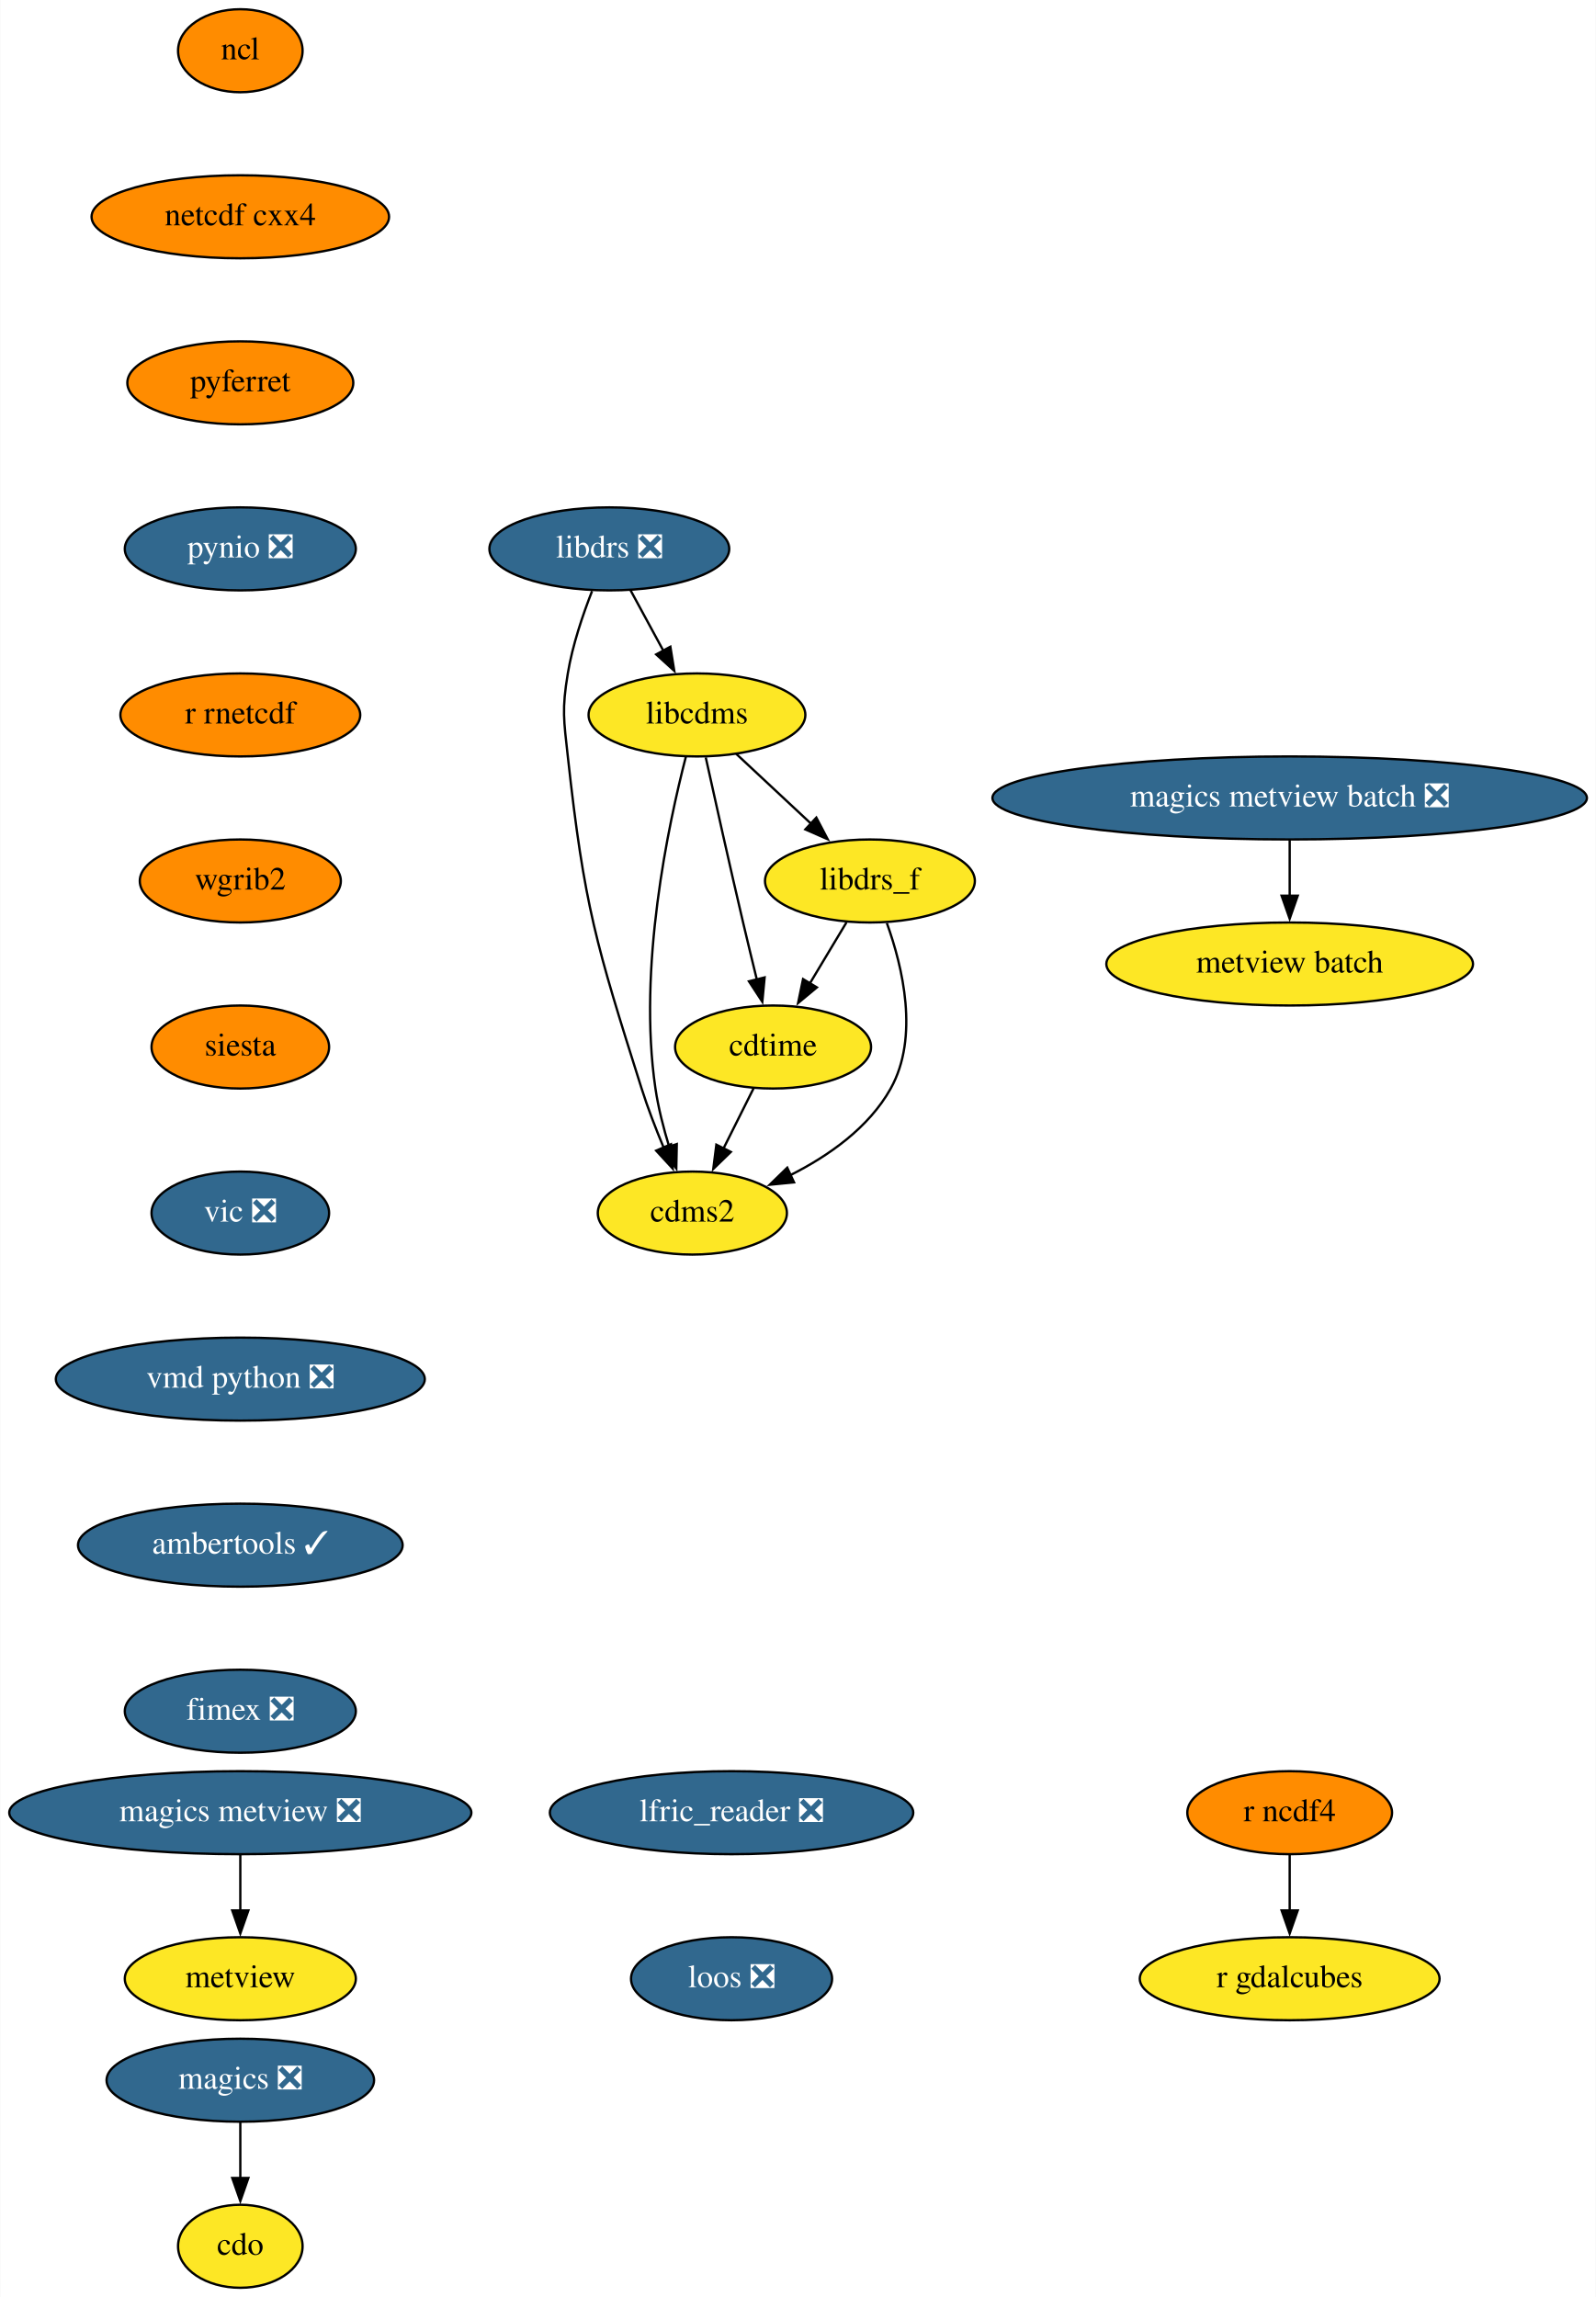
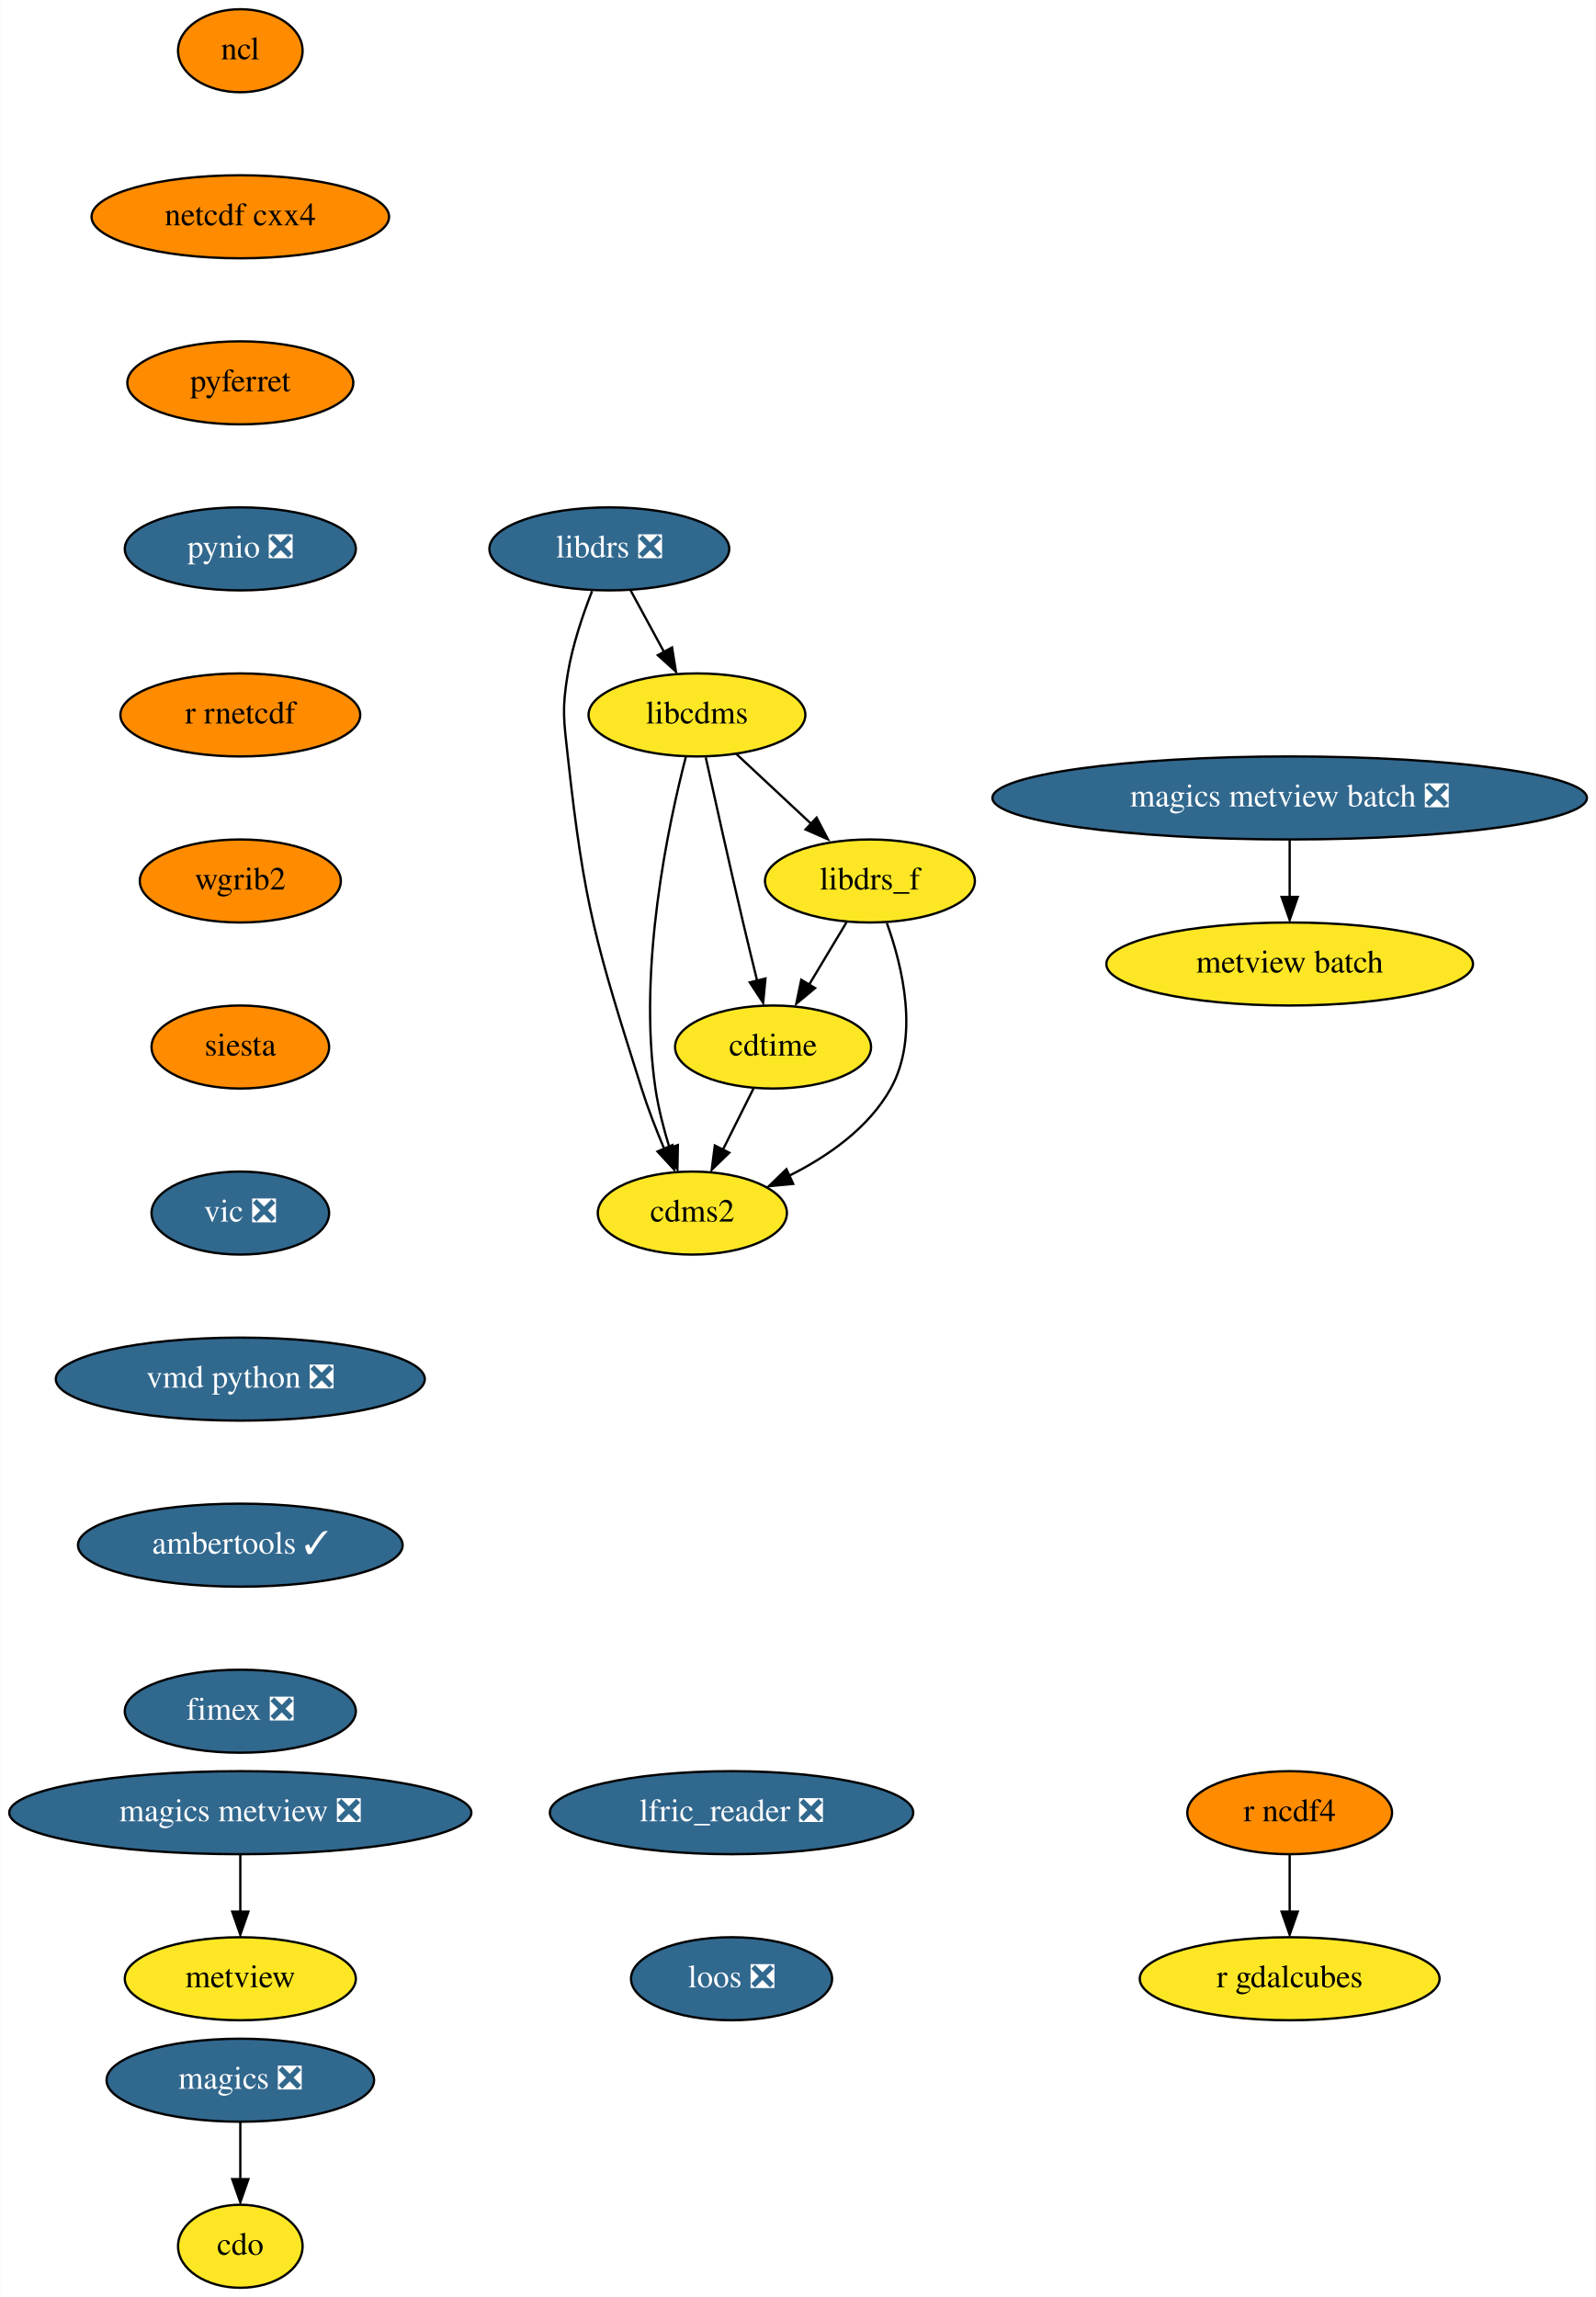
<svg xmlns="http://www.w3.org/2000/svg" xmlns:xlink="http://www.w3.org/1999/xlink" width="692pt" height="996pt" viewBox="0.00 0.00 691.78 996.00">
  <g id="graph0" class="graph" transform="scale(1 1) rotate(0) translate(4 992)">
    <polygon fill="white" stroke="none" points="-4,4 -4,-992 687.78,-992 687.78,4 -4,4" />
    <g id="node1" class="node">
      <g id="a_node1">
        <a xlink:href="https://github.com/conda-forge/cdms2-feedstock" xlink:title="cdms2">
          <ellipse fill="#fde725" stroke="black" cx="296.09" cy="-466" rx="41" ry="18" />
          <text text-anchor="middle" x="296.09" y="-462.3" font-family="Times,serif" font-size="14.00">cdms2</text>
        </a>
      </g>
    </g>
    <g id="node2" class="node">
      <g id="a_node2">
        <a xlink:href="https://github.com/conda-forge/cdo-feedstock" xlink:title="cdo">
          <ellipse fill="#fde725" stroke="black" cx="100.09" cy="-18" rx="27" ry="18" />
          <text text-anchor="middle" x="100.09" y="-14.3" font-family="Times,serif" font-size="14.00">cdo</text>
        </a>
      </g>
    </g>
    <g id="node3" class="node">
      <g id="a_node3">
        <a xlink:href="https://github.com/conda-forge/cdtime-feedstock" xlink:title="cdtime">
          <ellipse fill="#fde725" stroke="black" cx="331.09" cy="-538" rx="42.49" ry="18" />
          <text text-anchor="middle" x="331.09" y="-534.3" font-family="Times,serif" font-size="14.00">cdtime</text>
        </a>
      </g>
    </g>
    <g id="edge1" class="edge">
-       <path fill="none" stroke="black" d="M322.62,-520.05C318.71,-512.23 313.97,-502.75 309.58,-493.98" />
-       <polygon fill="black" stroke="black" points="312.77,-492.52 305.16,-485.14 306.5,-495.65 312.77,-492.52" />
+       <path fill="none" stroke="black" d="M322.62,-520.05C318.62,-512.06 313.76,-502.33 309.29,-493.4" />
+       <polygon fill="black" stroke="black" points="312.09,-492.17 304.49,-484.79 305.83,-495.3 312.09,-492.17" />
    </g>
    <g id="node4" class="node">
      <g id="a_node4">
        <a xlink:href="https://github.com/conda-forge/libcdms-feedstock" xlink:title="libcdms">
          <ellipse fill="#fde725" stroke="black" cx="298.09" cy="-682" rx="47" ry="18" />
          <text text-anchor="middle" x="298.09" y="-678.3" font-family="Times,serif" font-size="14.00">libcdms</text>
        </a>
      </g>
    </g>
    <g id="edge2" class="edge">
-       <path fill="none" stroke="black" d="M293.32,-664.03C285.7,-634.62 272.37,-572.31 280.09,-520 281.33,-511.6 283.62,-502.68 286.09,-494.61" />
-       <polygon fill="black" stroke="black" points="289.34,-495.93 289.13,-485.33 282.69,-493.74 289.34,-495.93" />
+       <path fill="none" stroke="black" d="M293.32,-664.03C285.7,-634.62 272.37,-572.31 280.09,-520 281.35,-511.5 283.67,-502.48 286.17,-494.33" />
+       <polygon fill="black" stroke="black" points="289.81,-495.49 289.61,-484.9 283.16,-493.3 289.81,-495.49" />
    </g>
    <g id="edge3" class="edge">
-       <path fill="none" stroke="black" d="M301.9,-663.58C305.85,-645.62 312.26,-616.82 318.09,-592 319.98,-583.94 322.1,-575.22 324.06,-567.21" />
-       <polygon fill="black" stroke="black" points="327.43,-568.18 326.43,-557.63 320.63,-566.5 327.43,-568.18" />
+       <path fill="none" stroke="black" d="M301.9,-663.58C305.85,-645.62 312.26,-616.82 318.09,-592 320.03,-583.76 322.2,-574.81 324.2,-566.65" />
+       <polygon fill="black" stroke="black" points="327.79,-567.71 326.79,-557.17 320.99,-566.03 327.79,-567.71" />
    </g>
    <g id="node5" class="node">
      <g id="a_node5">
        <a xlink:href="https://github.com/conda-forge/libdrs_f-feedstock" xlink:title="libdrs_f">
          <ellipse fill="#fde725" stroke="black" cx="373.09" cy="-610" rx="45.5" ry="18" />
          <text text-anchor="middle" x="373.09" y="-606.3" font-family="Times,serif" font-size="14.00">libdrs_f</text>
        </a>
      </g>
    </g>
    <g id="edge4" class="edge">
-       <path fill="none" stroke="black" d="M315.11,-665.12C324.73,-656.14 336.94,-644.74 347.67,-634.73" />
-       <polygon fill="black" stroke="black" points="349.85,-637.48 354.77,-628.1 345.08,-632.36 349.85,-637.48" />
+       <path fill="none" stroke="black" d="M315.11,-665.12C324.82,-656.05 337.18,-644.52 347.99,-634.43" />
+       <polygon fill="black" stroke="black" points="349.96,-637.45 354.88,-628.06 345.18,-632.33 349.96,-637.45" />
    </g>
    <g id="edge5" class="edge">
-       <path fill="none" stroke="black" d="M380.43,-591.74C387.23,-572.88 394.58,-542.37 382.09,-520 372.6,-503.01 355.18,-490.79 338.49,-482.4" />
-       <polygon fill="black" stroke="black" points="340.18,-479.32 329.64,-478.29 337.24,-485.68 340.18,-479.32" />
+       <path fill="none" stroke="black" d="M380.43,-591.74C387.23,-572.88 394.58,-542.37 382.09,-520 372.51,-502.85 354.85,-490.56 338.01,-482.16" />
+       <polygon fill="black" stroke="black" points="339.81,-478.67 329.26,-477.66 336.88,-485.03 339.81,-478.67" />
    </g>
    <g id="edge6" class="edge">
-       <path fill="none" stroke="black" d="M362.92,-592.05C358.13,-584.06 352.29,-574.33 346.93,-565.4" />
-       <polygon fill="black" stroke="black" points="350.09,-563.86 341.94,-557.09 344.09,-567.46 350.09,-563.86" />
+       <path fill="none" stroke="black" d="M362.92,-592.05C358.07,-583.97 352.16,-574.12 346.76,-565.11" />
+       <polygon fill="black" stroke="black" points="349.31,-563.56 341.16,-556.79 343.31,-567.16 349.31,-563.56" />
    </g>
    <g id="node6" class="node">
      <g id="a_node6">
        <a xlink:href="https://github.com/conda-forge/libdrs-feedstock/pull/45" xlink:title="libdrs ❎">
          <ellipse fill="#31688e" stroke="black" cx="260.09" cy="-754" rx="52" ry="18" />
          <text text-anchor="middle" x="260.09" y="-750.3" font-family="Times,serif" font-size="14.00" fill="white">libdrs ❎</text>
        </a>
      </g>
    </g>
    <g id="edge7" class="edge">
-       <path fill="none" stroke="black" d="M252.61,-735.7C248.62,-725.52 244.12,-712.27 242.09,-700 239.48,-684.21 240.35,-679.9 242.09,-664 249.24,-598.83 254.34,-582.51 274.09,-520 276.77,-511.51 280.27,-502.49 283.67,-494.34" />
-       <polygon fill="black" stroke="black" points="286.83,-495.86 287.58,-485.29 280.4,-493.08 286.83,-495.86" />
+       <path fill="none" stroke="black" d="M252.61,-735.7C248.62,-725.52 244.12,-712.27 242.09,-700 239.48,-684.21 240.35,-679.9 242.09,-664 249.24,-598.83 254.34,-582.51 274.09,-520 276.83,-511.32 280.42,-502.08 283.91,-493.79" />
+       <polygon fill="black" stroke="black" points="287.42,-495.47 288.18,-484.9 281,-492.69 287.42,-495.47" />
    </g>
    <g id="edge8" class="edge">
-       <path fill="none" stroke="black" d="M269.29,-736.05C273.58,-728.14 278.8,-718.54 283.6,-709.69" />
-       <polygon fill="black" stroke="black" points="286.56,-711.58 288.25,-701.12 280.41,-708.24 286.56,-711.58" />
+       <path fill="none" stroke="black" d="M269.29,-736.05C273.63,-728.06 278.91,-718.33 283.76,-709.4" />
+       <polygon fill="black" stroke="black" points="287.28,-711.25 288.98,-700.79 281.13,-707.91 287.28,-711.25" />
    </g>
    <g id="node7" class="node">
      <g id="a_node7">
        <a xlink:href="https://github.com/conda-forge/magics-feedstock/pull/120" xlink:title="magics ❎">
          <ellipse fill="#31688e" stroke="black" cx="100.09" cy="-90" rx="58" ry="18" />
          <text text-anchor="middle" x="100.09" y="-86.3" font-family="Times,serif" font-size="14.00" fill="white">magics ❎</text>
        </a>
      </g>
    </g>
    <g id="edge9" class="edge">
-       <path fill="none" stroke="black" d="M100.09,-71.7C100.09,-64.41 100.09,-55.73 100.09,-47.54" />
-       <polygon fill="black" stroke="black" points="103.59,-47.62 100.09,-37.62 96.59,-47.62 103.59,-47.62" />
+       <path fill="none" stroke="black" d="M100.09,-71.7C100.09,-64.24 100.09,-55.32 100.09,-46.97" />
+       <polygon fill="black" stroke="black" points="103.59,-47.1 100.09,-37.1 96.59,-47.1 103.59,-47.1" />
    </g>
    <g id="node8" class="node">
      <g id="a_node8">
        <a xlink:href="https://github.com/conda-forge/ncl-feedstock" xlink:title="ncl">
          <ellipse fill="#ff8c00" stroke="black" cx="100.09" cy="-970" rx="27" ry="18" />
          <text text-anchor="middle" x="100.09" y="-966.3" font-family="Times,serif" font-size="14.00">ncl</text>
        </a>
      </g>
    </g>
    <g id="node9" class="node">
      <g id="a_node9">
        <a xlink:href="https://github.com/conda-forge/netcdf-cxx4-feedstock" xlink:title="netcdf cxx4">
          <ellipse fill="#ff8c00" stroke="black" cx="100.09" cy="-898" rx="64.5" ry="18" />
          <text text-anchor="middle" x="100.09" y="-894.3" font-family="Times,serif" font-size="14.00">netcdf cxx4</text>
        </a>
      </g>
    </g>
    <g id="node10" class="node">
      <g id="a_node10">
        <a xlink:href="https://github.com/conda-forge/pyferret-feedstock" xlink:title="pyferret">
          <ellipse fill="#ff8c00" stroke="black" cx="100.09" cy="-826" rx="48.99" ry="18" />
          <text text-anchor="middle" x="100.09" y="-822.3" font-family="Times,serif" font-size="14.00">pyferret</text>
        </a>
      </g>
    </g>
    <g id="node11" class="node">
      <g id="a_node11">
        <a xlink:href="https://github.com/conda-forge/pynio-feedstock/pull/129" xlink:title="pynio ❎">
          <ellipse fill="#31688e" stroke="black" cx="100.09" cy="-754" rx="50.09" ry="18" />
          <text text-anchor="middle" x="100.09" y="-750.3" font-family="Times,serif" font-size="14.00" fill="white">pynio ❎</text>
        </a>
      </g>
    </g>
    <g id="node12" class="node">
      <g id="a_node12">
        <a xlink:href="https://github.com/conda-forge/r-rnetcdf-feedstock" xlink:title="r rnetcdf">
          <ellipse fill="#ff8c00" stroke="black" cx="100.09" cy="-682" rx="52" ry="18" />
          <text text-anchor="middle" x="100.09" y="-678.3" font-family="Times,serif" font-size="14.00">r rnetcdf</text>
        </a>
      </g>
    </g>
    <g id="node15" class="node">
      <g id="a_node15">
        <a xlink:href="https://github.com/conda-forge/wgrib2-feedstock" xlink:title="wgrib2">
          <ellipse fill="#ff8c00" stroke="black" cx="100.09" cy="-610" rx="43.59" ry="18" />
          <text text-anchor="middle" x="100.09" y="-606.3" font-family="Times,serif" font-size="14.00">wgrib2</text>
        </a>
      </g>
    </g>
    <g id="node13" class="node">
      <g id="a_node13">
        <a xlink:href="https://github.com/conda-forge/r-ncdf4-feedstock" xlink:title="r ncdf4">
          <ellipse fill="#ff8c00" stroke="black" cx="555.09" cy="-206" rx="44.39" ry="18" />
          <text text-anchor="middle" x="555.09" y="-202.3" font-family="Times,serif" font-size="14.00">r ncdf4</text>
        </a>
      </g>
    </g>
    <g id="node14" class="node">
      <g id="a_node14">
        <a xlink:href="https://github.com/conda-forge/r-gdalcubes-feedstock" xlink:title="r gdalcubes">
          <ellipse fill="#fde725" stroke="black" cx="555.09" cy="-134" rx="65" ry="18" />
          <text text-anchor="middle" x="555.09" y="-130.3" font-family="Times,serif" font-size="14.00">r gdalcubes</text>
        </a>
      </g>
    </g>
    <g id="edge14" class="edge">
-       <path fill="none" stroke="black" d="M555.09,-187.7C555.09,-180.41 555.09,-171.73 555.09,-163.54" />
-       <polygon fill="black" stroke="black" points="558.59,-163.62 555.09,-153.62 551.59,-163.62 558.59,-163.62" />
+       <path fill="none" stroke="black" d="M555.09,-187.7C555.09,-180.24 555.09,-171.32 555.09,-162.97" />
+       <polygon fill="black" stroke="black" points="558.59,-163.1 555.09,-153.1 551.59,-163.1 558.59,-163.1" />
    </g>
    <g id="node16" class="node">
      <g id="a_node16">
        <a xlink:href="https://github.com/conda-forge/siesta-feedstock" xlink:title="siesta">
          <ellipse fill="#ff8c00" stroke="black" cx="100.09" cy="-538" rx="38.5" ry="18" />
          <text text-anchor="middle" x="100.09" y="-534.3" font-family="Times,serif" font-size="14.00">siesta</text>
        </a>
      </g>
    </g>
    <g id="node17" class="node">
      <g id="a_node17">
        <a xlink:href="https://github.com/conda-forge/vic-feedstock/pull/21" xlink:title="vic ❎">
          <ellipse fill="#31688e" stroke="black" cx="100.09" cy="-466" rx="38.5" ry="18" />
          <text text-anchor="middle" x="100.09" y="-462.3" font-family="Times,serif" font-size="14.00" fill="white">vic ❎</text>
        </a>
      </g>
    </g>
    <g id="node18" class="node">
      <g id="a_node18">
        <a xlink:href="https://github.com/conda-forge/vmd-python-feedstock/pull/30" xlink:title="vmd python ❎">
          <ellipse fill="#31688e" stroke="black" cx="100.09" cy="-394" rx="80" ry="18" />
          <text text-anchor="middle" x="100.09" y="-390.3" font-family="Times,serif" font-size="14.00" fill="white">vmd python ❎</text>
        </a>
      </g>
    </g>
    <g id="node19" class="node">
      <g id="a_node19">
        <a xlink:href="https://github.com/conda-forge/ambertools-feedstock/pull/103" xlink:title="ambertools ✓">
          <ellipse fill="#31688e" stroke="black" cx="100.09" cy="-322" rx="70.39" ry="18" />
          <text text-anchor="middle" x="100.09" y="-318.3" font-family="Times,serif" font-size="14.00" fill="white">ambertools ✓</text>
        </a>
      </g>
    </g>
    <g id="node21" class="node">
      <g id="a_node21">
        <a xlink:href="https://github.com/conda-forge/fimex-feedstock/pull/54" xlink:title="fimex ❎">
          <ellipse fill="#31688e" stroke="black" cx="100.09" cy="-250" rx="50.09" ry="18" />
          <text text-anchor="middle" x="100.09" y="-246.3" font-family="Times,serif" font-size="14.00" fill="white">fimex ❎</text>
        </a>
      </g>
    </g>
    <g id="node20" class="node">
      <g id="a_node20">
        <a xlink:href="https://github.com/conda-forge/metview-feedstock" xlink:title="metview">
          <ellipse fill="#fde725" stroke="black" cx="100.09" cy="-134" rx="50.09" ry="18" />
          <text text-anchor="middle" x="100.09" y="-130.3" font-family="Times,serif" font-size="14.00">metview</text>
        </a>
      </g>
    </g>
    <g id="node22" class="node">
      <g id="a_node22">
        <a xlink:href="https://github.com/conda-forge/magics-metview-feedstock/pull/63" xlink:title="magics metview ❎">
          <ellipse fill="#31688e" stroke="black" cx="100.09" cy="-206" rx="100.18" ry="18" />
          <text text-anchor="middle" x="100.09" y="-202.3" font-family="Times,serif" font-size="14.00" fill="white">magics metview ❎</text>
        </a>
      </g>
    </g>
    <g id="edge21" class="edge">
-       <path fill="none" stroke="black" d="M100.09,-187.7C100.09,-180.41 100.09,-171.73 100.09,-163.54" />
-       <polygon fill="black" stroke="black" points="103.59,-163.62 100.09,-153.62 96.59,-163.62 103.59,-163.62" />
+       <path fill="none" stroke="black" d="M100.09,-187.7C100.09,-180.24 100.09,-171.32 100.09,-162.97" />
+       <polygon fill="black" stroke="black" points="103.59,-163.1 100.09,-153.1 96.59,-163.1 103.59,-163.1" />
    </g>
    <g id="node23" class="node">
      <g id="a_node23">
        <a xlink:href="https://github.com/conda-forge/magics-metview-batch-feedstock/pull/54" xlink:title="magics metview batch ❎">
          <ellipse fill="#31688e" stroke="black" cx="555.09" cy="-646" rx="128.88" ry="18" />
          <text text-anchor="middle" x="555.09" y="-642.3" font-family="Times,serif" font-size="14.00" fill="white">magics metview batch ❎</text>
        </a>
      </g>
    </g>
    <g id="node24" class="node">
      <g id="a_node24">
        <a xlink:href="https://github.com/conda-forge/metview-batch-feedstock" xlink:title="metview batch">
          <ellipse fill="#fde725" stroke="black" cx="555.09" cy="-574" rx="79.5" ry="18" />
          <text text-anchor="middle" x="555.09" y="-570.3" font-family="Times,serif" font-size="14.00">metview batch</text>
        </a>
      </g>
    </g>
    <g id="edge22" class="edge">
-       <path fill="none" stroke="black" d="M555.09,-627.7C555.09,-620.41 555.09,-611.73 555.09,-603.54" />
-       <polygon fill="black" stroke="black" points="558.59,-603.62 555.09,-593.62 551.59,-603.62 558.59,-603.62" />
+       <path fill="none" stroke="black" d="M555.09,-627.7C555.09,-620.24 555.09,-611.32 555.09,-602.97" />
+       <polygon fill="black" stroke="black" points="558.59,-603.1 555.09,-593.1 551.59,-603.1 558.59,-603.1" />
    </g>
    <g id="node25" class="node">
      <g id="a_node25">
        <a xlink:href="https://github.com/conda-forge/lfric_reader-feedstock/pull/16" xlink:title="lfric_reader ❎">
          <ellipse fill="#31688e" stroke="black" cx="313.09" cy="-206" rx="78.79" ry="18" />
          <text text-anchor="middle" x="313.09" y="-202.3" font-family="Times,serif" font-size="14.00" fill="white">lfric_reader ❎</text>
        </a>
      </g>
    </g>
    <g id="node26" class="node">
      <g id="a_node26">
        <a xlink:href="https://github.com/conda-forge/loos-feedstock/pull/10" xlink:title="loos ❎">
          <ellipse fill="#31688e" stroke="black" cx="313.09" cy="-134" rx="43.59" ry="18" />
          <text text-anchor="middle" x="313.09" y="-130.3" font-family="Times,serif" font-size="14.00" fill="white">loos ❎</text>
        </a>
      </g>
    </g>
  </g>
</svg>
